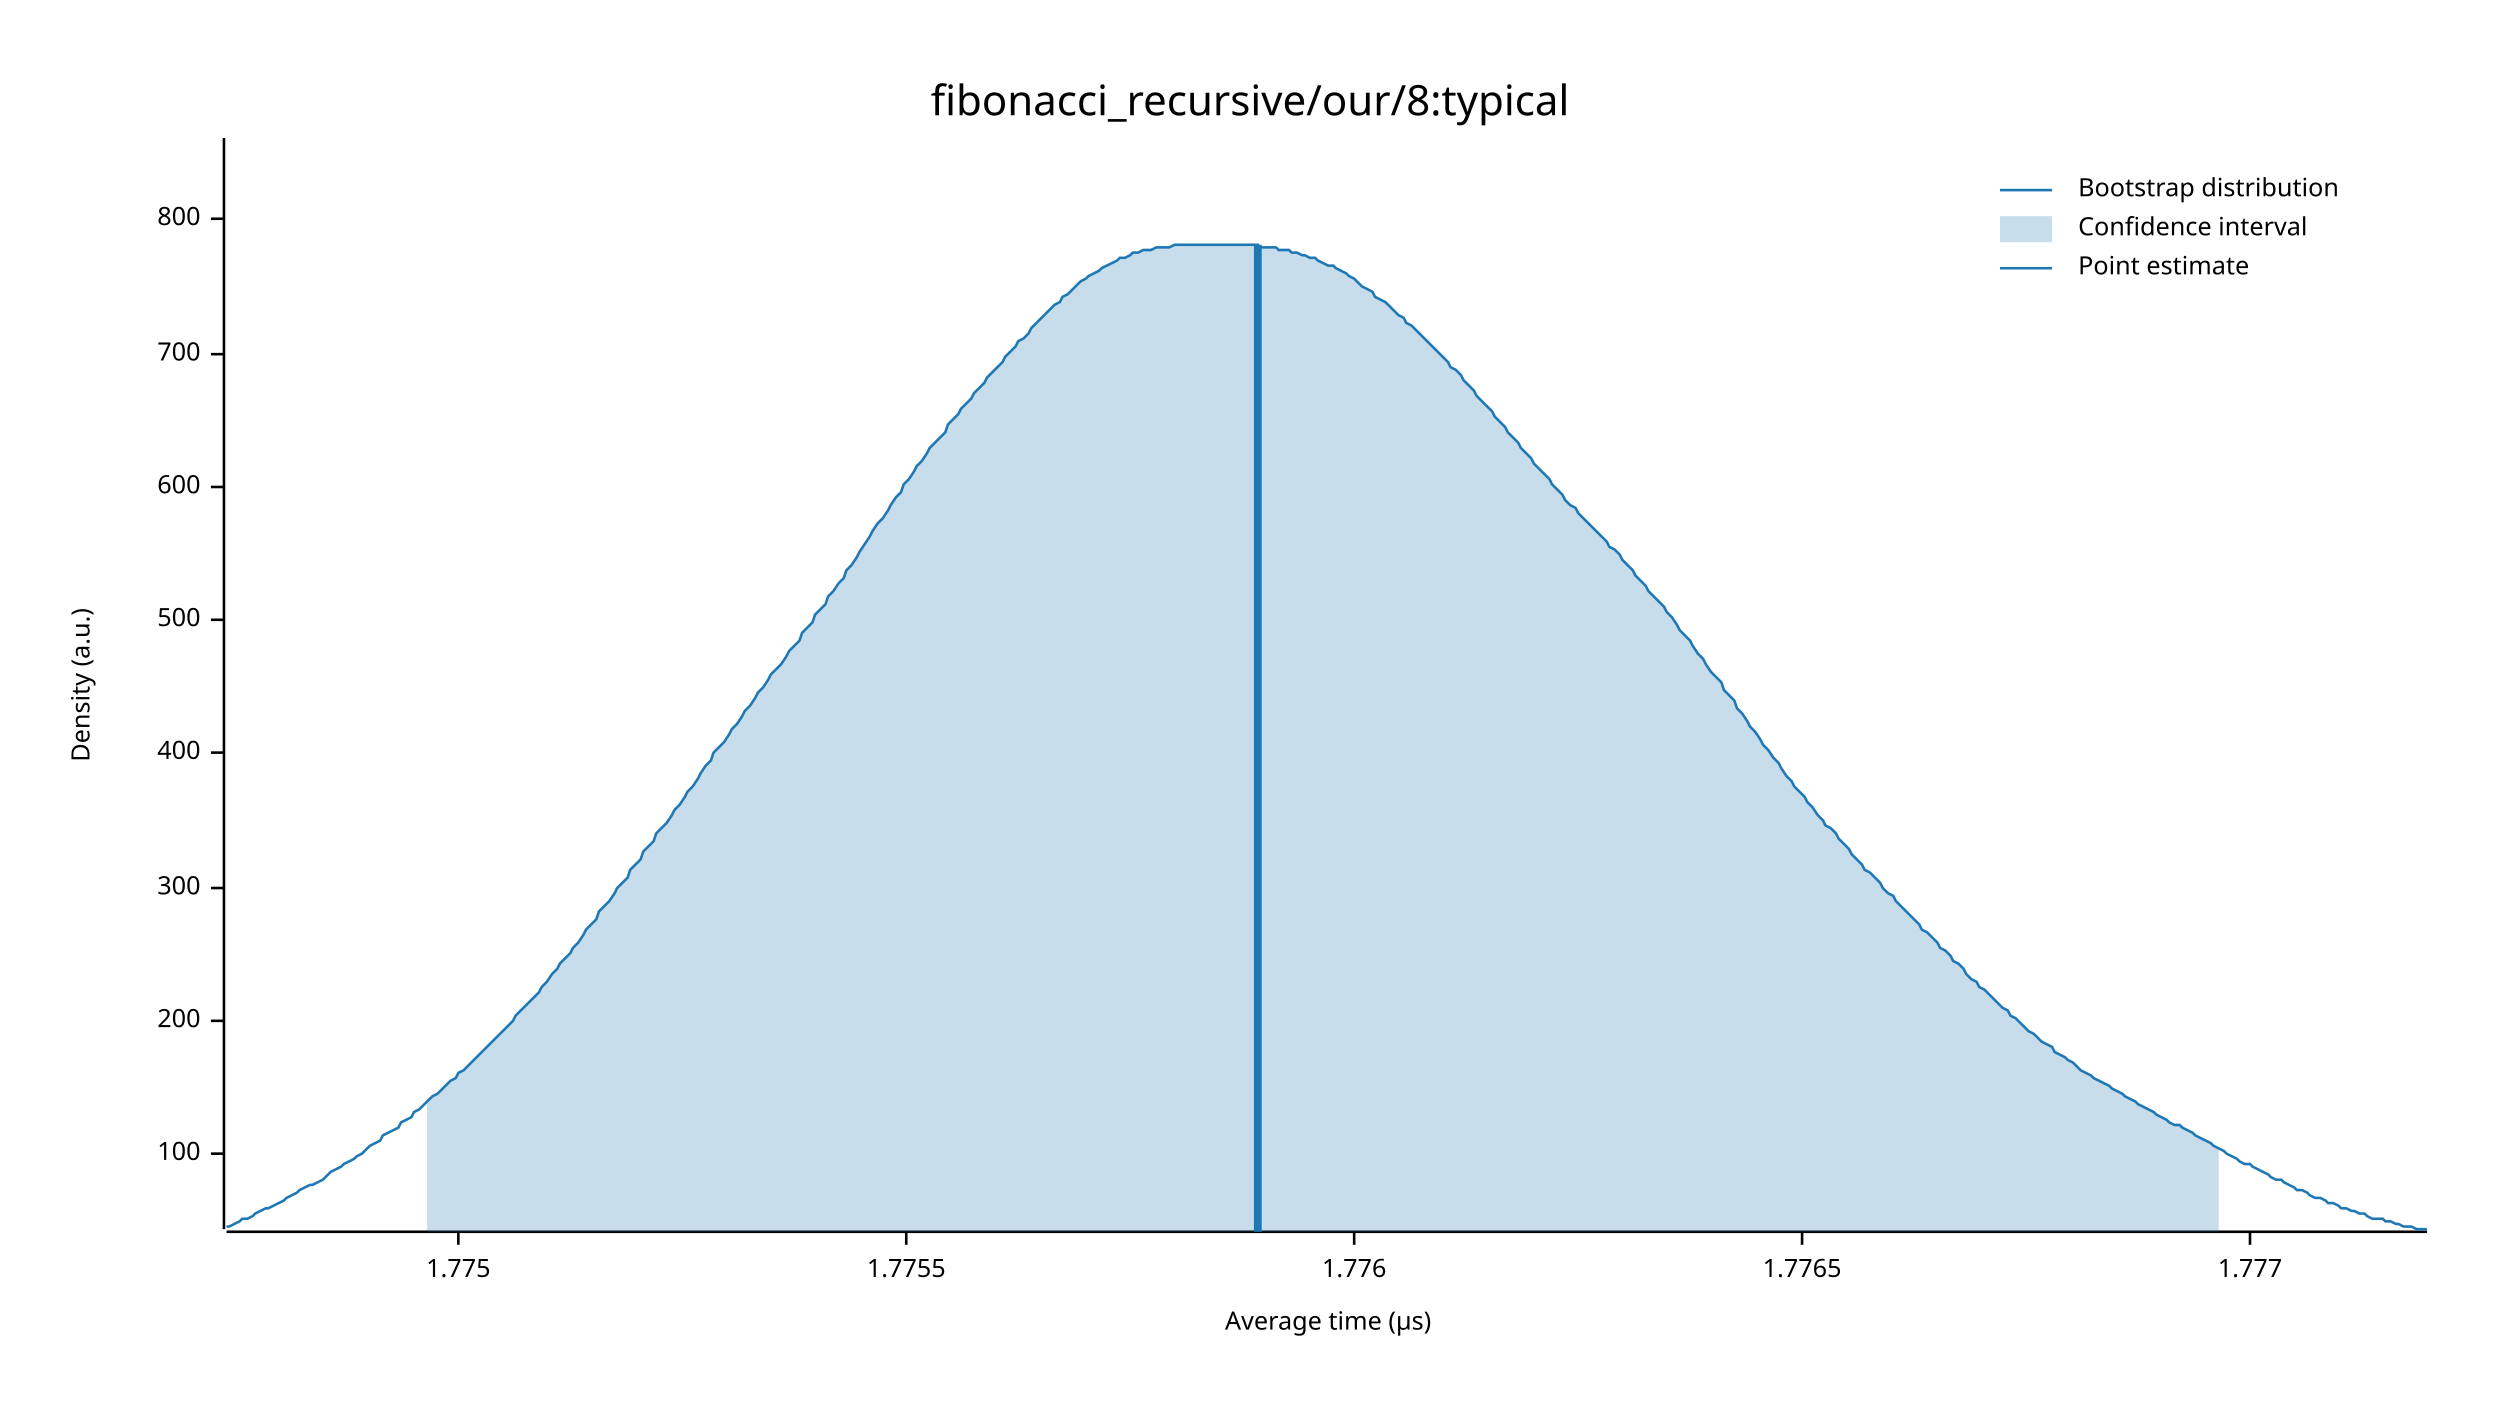
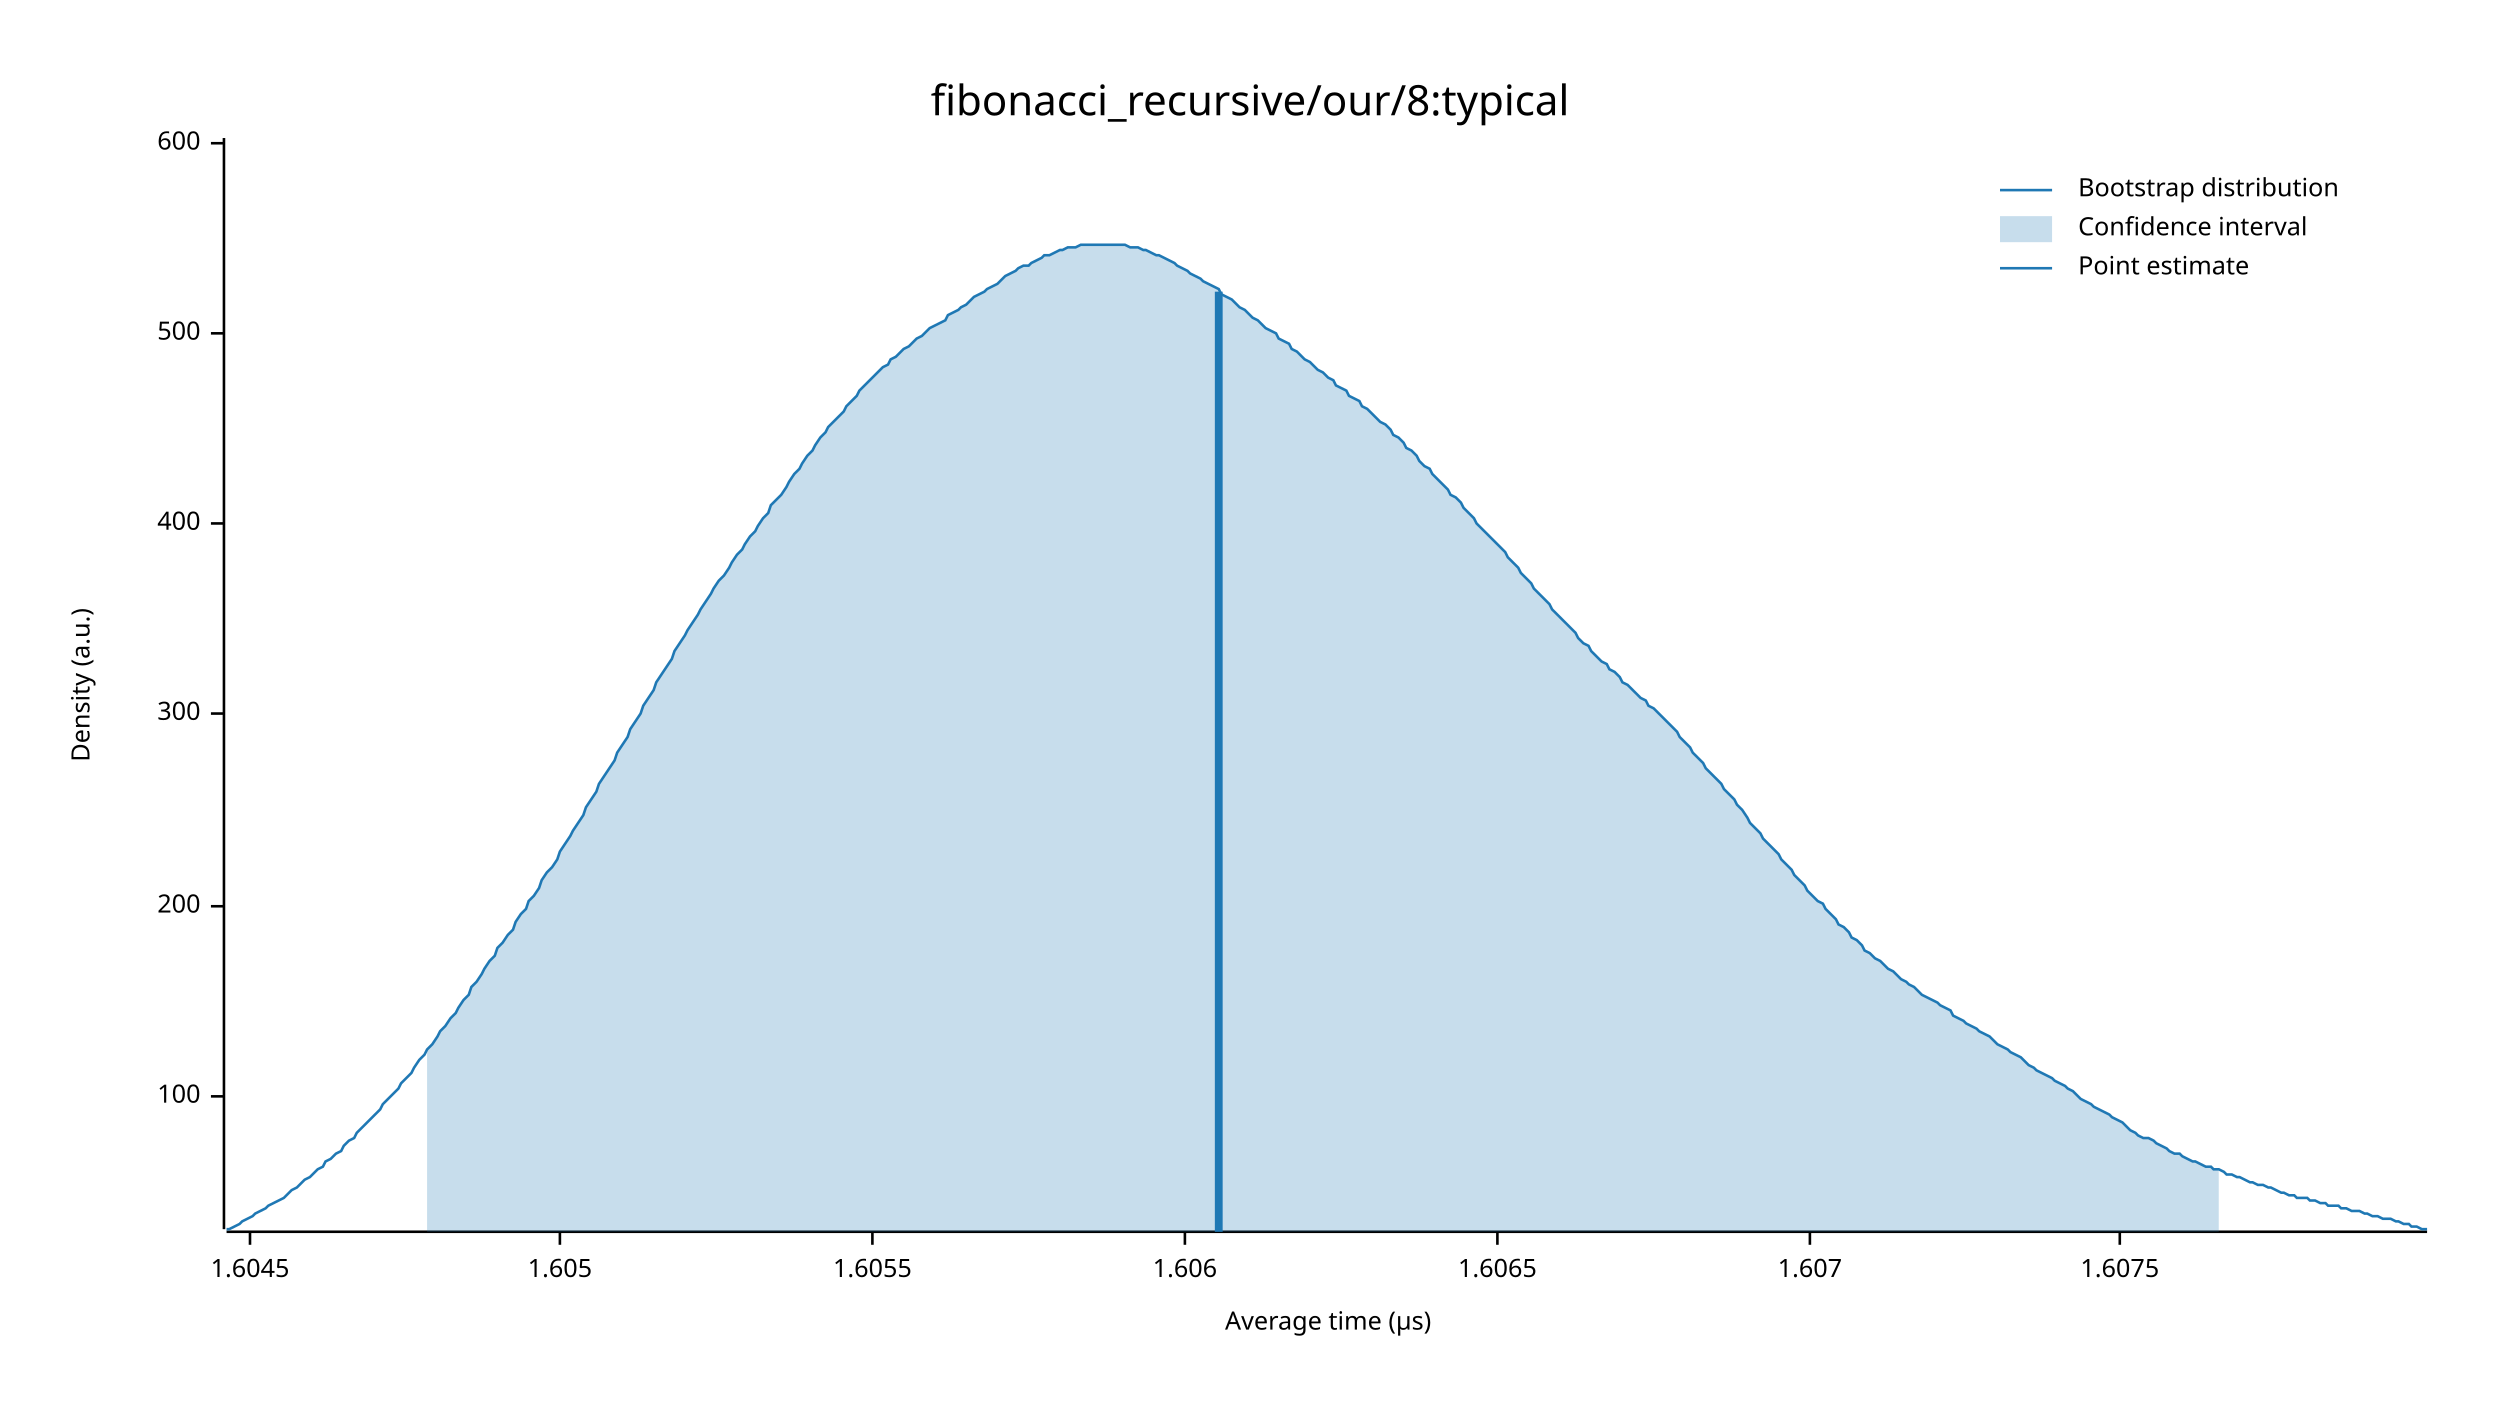
<svg xmlns="http://www.w3.org/2000/svg" width="960" height="540" viewBox="0 0 960 540">
  <text x="480" y="32" dy="0.76em" text-anchor="middle" font-family="sans-serif" font-size="16.129" opacity="1" fill="#000000">
fibonacci_recursive/our/8:typical
</text>
  <text x="27" y="263" dy="0.76em" text-anchor="middle" font-family="sans-serif" font-size="9.677" opacity="1" fill="#000000" transform="rotate(270, 27, 263)">
Density (a.u.)
</text>
  <text x="510" y="513" dy="-0.5ex" text-anchor="middle" font-family="sans-serif" font-size="9.677" opacity="1" fill="#000000">
Average time (µs)
</text>
  <polyline fill="none" opacity="1" stroke="#000000" stroke-width="1" points="86,53 86,472 " />
-   <text x="77" y="443" dy="0.5ex" text-anchor="end" font-family="sans-serif" font-size="9.677" opacity="1" fill="#000000">
+   <text x="77" y="421" dy="0.5ex" text-anchor="end" font-family="sans-serif" font-size="9.677" opacity="1" fill="#000000">
100
</text>
-   <polyline fill="none" opacity="1" stroke="#000000" stroke-width="1" points="81,443 86,443 " />
-   <text x="77" y="392" dy="0.5ex" text-anchor="end" font-family="sans-serif" font-size="9.677" opacity="1" fill="#000000">
+   <polyline fill="none" opacity="1" stroke="#000000" stroke-width="1" points="81,421 86,421 " />
+   <text x="77" y="348" dy="0.5ex" text-anchor="end" font-family="sans-serif" font-size="9.677" opacity="1" fill="#000000">
200
</text>
-   <polyline fill="none" opacity="1" stroke="#000000" stroke-width="1" points="81,392 86,392 " />
-   <text x="77" y="341" dy="0.5ex" text-anchor="end" font-family="sans-serif" font-size="9.677" opacity="1" fill="#000000">
+   <polyline fill="none" opacity="1" stroke="#000000" stroke-width="1" points="81,348 86,348 " />
+   <text x="77" y="274" dy="0.5ex" text-anchor="end" font-family="sans-serif" font-size="9.677" opacity="1" fill="#000000">
300
</text>
-   <polyline fill="none" opacity="1" stroke="#000000" stroke-width="1" points="81,341 86,341 " />
-   <text x="77" y="289" dy="0.5ex" text-anchor="end" font-family="sans-serif" font-size="9.677" opacity="1" fill="#000000">
+   <polyline fill="none" opacity="1" stroke="#000000" stroke-width="1" points="81,274 86,274 " />
+   <text x="77" y="201" dy="0.5ex" text-anchor="end" font-family="sans-serif" font-size="9.677" opacity="1" fill="#000000">
400
</text>
-   <polyline fill="none" opacity="1" stroke="#000000" stroke-width="1" points="81,289 86,289 " />
-   <text x="77" y="238" dy="0.5ex" text-anchor="end" font-family="sans-serif" font-size="9.677" opacity="1" fill="#000000">
+   <polyline fill="none" opacity="1" stroke="#000000" stroke-width="1" points="81,201 86,201 " />
+   <text x="77" y="128" dy="0.5ex" text-anchor="end" font-family="sans-serif" font-size="9.677" opacity="1" fill="#000000">
500
</text>
-   <polyline fill="none" opacity="1" stroke="#000000" stroke-width="1" points="81,238 86,238 " />
-   <text x="77" y="187" dy="0.5ex" text-anchor="end" font-family="sans-serif" font-size="9.677" opacity="1" fill="#000000">
+   <polyline fill="none" opacity="1" stroke="#000000" stroke-width="1" points="81,128 86,128 " />
+   <text x="77" y="55" dy="0.5ex" text-anchor="end" font-family="sans-serif" font-size="9.677" opacity="1" fill="#000000">
600
</text>
-   <polyline fill="none" opacity="1" stroke="#000000" stroke-width="1" points="81,187 86,187 " />
-   <text x="77" y="136" dy="0.5ex" text-anchor="end" font-family="sans-serif" font-size="9.677" opacity="1" fill="#000000">
- 700
+   <polyline fill="none" opacity="1" stroke="#000000" stroke-width="1" points="81,55 86,55 " />
+   <polyline fill="none" opacity="1" stroke="#000000" stroke-width="1" points="87,473 932,473 " />
+   <text x="96" y="483" dy="0.76em" text-anchor="middle" font-family="sans-serif" font-size="9.677" opacity="1" fill="#000000">
+ 1.6045
</text>
-   <polyline fill="none" opacity="1" stroke="#000000" stroke-width="1" points="81,136 86,136 " />
-   <text x="77" y="84" dy="0.5ex" text-anchor="end" font-family="sans-serif" font-size="9.677" opacity="1" fill="#000000">
- 800
+   <polyline fill="none" opacity="1" stroke="#000000" stroke-width="1" points="96,473 96,478 " />
+   <text x="215" y="483" dy="0.76em" text-anchor="middle" font-family="sans-serif" font-size="9.677" opacity="1" fill="#000000">
+ 1.605
</text>
-   <polyline fill="none" opacity="1" stroke="#000000" stroke-width="1" points="81,84 86,84 " />
-   <polyline fill="none" opacity="1" stroke="#000000" stroke-width="1" points="87,473 932,473 " />
-   <text x="176" y="483" dy="0.76em" text-anchor="middle" font-family="sans-serif" font-size="9.677" opacity="1" fill="#000000">
- 1.775
+   <polyline fill="none" opacity="1" stroke="#000000" stroke-width="1" points="215,473 215,478 " />
+   <text x="335" y="483" dy="0.76em" text-anchor="middle" font-family="sans-serif" font-size="9.677" opacity="1" fill="#000000">
+ 1.6055
</text>
-   <polyline fill="none" opacity="1" stroke="#000000" stroke-width="1" points="176,473 176,478 " />
-   <text x="348" y="483" dy="0.76em" text-anchor="middle" font-family="sans-serif" font-size="9.677" opacity="1" fill="#000000">
- 1.7755
+   <polyline fill="none" opacity="1" stroke="#000000" stroke-width="1" points="335,473 335,478 " />
+   <text x="455" y="483" dy="0.76em" text-anchor="middle" font-family="sans-serif" font-size="9.677" opacity="1" fill="#000000">
+ 1.606
</text>
-   <polyline fill="none" opacity="1" stroke="#000000" stroke-width="1" points="348,473 348,478 " />
-   <text x="520" y="483" dy="0.76em" text-anchor="middle" font-family="sans-serif" font-size="9.677" opacity="1" fill="#000000">
- 1.776
+   <polyline fill="none" opacity="1" stroke="#000000" stroke-width="1" points="455,473 455,478 " />
+   <text x="575" y="483" dy="0.76em" text-anchor="middle" font-family="sans-serif" font-size="9.677" opacity="1" fill="#000000">
+ 1.6065
</text>
-   <polyline fill="none" opacity="1" stroke="#000000" stroke-width="1" points="520,473 520,478 " />
-   <text x="692" y="483" dy="0.76em" text-anchor="middle" font-family="sans-serif" font-size="9.677" opacity="1" fill="#000000">
- 1.7765
+   <polyline fill="none" opacity="1" stroke="#000000" stroke-width="1" points="575,473 575,478 " />
+   <text x="695" y="483" dy="0.76em" text-anchor="middle" font-family="sans-serif" font-size="9.677" opacity="1" fill="#000000">
+ 1.607
</text>
-   <polyline fill="none" opacity="1" stroke="#000000" stroke-width="1" points="692,473 692,478 " />
-   <text x="864" y="483" dy="0.76em" text-anchor="middle" font-family="sans-serif" font-size="9.677" opacity="1" fill="#000000">
- 1.777
+   <polyline fill="none" opacity="1" stroke="#000000" stroke-width="1" points="695,473 695,478 " />
+   <text x="814" y="483" dy="0.76em" text-anchor="middle" font-family="sans-serif" font-size="9.677" opacity="1" fill="#000000">
+ 1.6075
</text>
-   <polyline fill="none" opacity="1" stroke="#000000" stroke-width="1" points="864,473 864,478 " />
-   <polyline fill="none" opacity="1" stroke="#1F78B4" stroke-width="1" points="87,471 88,471 90,470 92,469 93,468 95,468 97,467 98,466 100,465 102,464 103,464 105,463 107,462 109,461 110,460 112,459 114,458 115,457 117,456 119,455 120,455 122,454 124,453 125,452 127,450 129,449 131,448 132,447 134,446 136,445 137,444 139,443 141,441 142,440 144,439 146,438 147,436 149,435 151,434 153,433 154,431 156,430 158,429 159,427 161,426 163,424 164,423 166,421 168,420 169,419 171,417 173,415 175,414 176,412 178,411 180,409 181,408 183,406 185,404 186,403 188,401 190,399 191,398 193,396 195,394 197,392 198,390 200,388 202,386 203,385 205,383 207,381 208,379 210,377 212,374 214,372 215,370 217,368 219,366 220,364 222,362 224,359 225,357 227,355 229,353 230,350 232,348 234,346 236,343 237,341 239,339 241,337 242,334 244,332 246,330 247,327 249,325 251,323 252,320 254,318 256,316 258,313 259,311 261,309 263,306 264,304 266,302 268,299 269,297 271,294 273,292 274,289 276,287 278,285 280,282 281,280 283,278 285,275 286,273 288,271 290,268 291,266 293,264 295,261 296,259 298,257 300,255 302,252 303,250 305,248 307,246 308,243 310,241 312,239 313,236 315,234 317,232 318,229 320,227 322,224 324,222 325,219 327,217 329,214 330,212 332,209 334,206 335,204 337,201 339,199 341,196 342,194 344,191 346,189 347,186 349,184 351,181 352,179 354,177 356,174 357,172 359,170 361,168 363,166 364,163 366,161 368,159 369,157 371,155 373,153 374,151 376,149 378,147 379,145 381,143 383,141 385,139 386,137 388,135 390,133 391,131 393,130 395,128 396,126 398,124 400,122 401,121 403,119 405,117 407,116 408,114 410,113 412,111 413,110 415,108 417,107 418,106 420,105 422,104 423,103 425,102 427,101 429,100 430,99 432,99 434,98 435,97 437,97 439,96 440,96 442,96 444,95 445,95 447,95 449,95 451,94 452,94 454,94 456,94 457,94 459,94 461,94 462,94 464,94 466,94 468,94 469,94 471,94 473,94 474,94 476,94 478,94 479,94 481,94 483,94 484,95 486,95 488,95 490,95 491,96 493,96 495,96 496,97 498,97 500,98 501,98 503,99 505,99 506,100 508,101 510,102 512,102 513,103 515,104 517,105 518,106 520,107 522,109 523,110 525,111 527,112 528,114 530,115 532,116 534,118 535,119 537,121 539,122 540,124 542,125 544,127 545,128 547,130 549,132 550,133 552,135 554,137 556,139 557,141 559,142 561,144 562,146 564,148 566,150 567,152 569,154 571,156 573,158 574,160 576,162 578,164 579,166 581,168 583,170 584,172 586,174 588,176 589,178 591,180 593,182 595,184 596,186 598,188 600,190 601,192 603,194 605,195 606,197 608,199 610,201 611,202 613,204 615,206 617,208 618,210 620,211 622,213 623,215 625,217 627,219 628,221 630,223 632,225 633,227 635,229 637,231 639,233 640,235 642,237 644,240 645,242 647,244 649,246 650,248 652,251 654,253 655,255 657,258 659,260 661,262 662,265 664,267 666,269 667,272 669,274 671,277 672,279 674,281 676,284 677,286 679,288 681,291 683,293 684,295 686,298 688,300 689,302 691,304 693,306 694,308 696,310 698,313 700,315 701,317 703,318 705,320 706,322 708,324 710,326 711,328 713,330 715,332 716,334 718,335 720,337 722,339 723,341 725,343 727,344 728,346 730,348 732,350 733,351 735,353 737,355 738,357 740,358 742,360 744,362 745,364 747,365 749,367 750,369 752,370 754,372 755,374 757,376 759,377 760,379 762,380 764,382 766,384 767,385 769,387 771,388 772,390 774,391 776,393 777,394 779,396 781,397 782,398 784,400 786,401 788,402 789,404 791,405 793,406 794,407 796,408 798,410 799,411 801,412 803,413 804,414 806,415 808,416 810,417 811,418 813,419 815,420 816,421 818,422 820,423 821,424 823,425 825,426 827,427 828,428 830,429 832,430 833,431 835,432 837,432 838,433 840,434 842,435 843,436 845,437 847,438 849,439 850,440 852,441 854,442 855,443 857,444 859,445 860,446 862,447 864,447 865,448 867,449 869,450 871,451 872,452 874,453 876,453 877,454 879,455 881,456 882,457 884,457 886,458 887,459 889,460 891,460 893,461 894,462 896,462 898,463 899,464 901,464 903,465 904,465 906,466 908,466 909,467 911,468 913,468 915,468 916,469 918,469 920,470 921,470 923,471 925,471 926,471 928,472 930,472 932,472 " />
-   <polygon opacity="0.25" fill="#1F78B4" points="164,423 166,421 168,420 169,419 171,417 173,415 175,414 176,412 178,411 180,409 181,408 183,406 185,404 186,403 188,401 190,399 191,398 193,396 195,394 197,392 198,390 200,388 202,386 203,385 205,383 207,381 208,379 210,377 212,374 214,372 215,370 217,368 219,366 220,364 222,362 224,359 225,357 227,355 229,353 230,350 232,348 234,346 236,343 237,341 239,339 241,337 242,334 244,332 246,330 247,327 249,325 251,323 252,320 254,318 256,316 258,313 259,311 261,309 263,306 264,304 266,302 268,299 269,297 271,294 273,292 274,289 276,287 278,285 280,282 281,280 283,278 285,275 286,273 288,271 290,268 291,266 293,264 295,261 296,259 298,257 300,255 302,252 303,250 305,248 307,246 308,243 310,241 312,239 313,236 315,234 317,232 318,229 320,227 322,224 324,222 325,219 327,217 329,214 330,212 332,209 334,206 335,204 337,201 339,199 341,196 342,194 344,191 346,189 347,186 349,184 351,181 352,179 354,177 356,174 357,172 359,170 361,168 363,166 364,163 366,161 368,159 369,157 371,155 373,153 374,151 376,149 378,147 379,145 381,143 383,141 385,139 386,137 388,135 390,133 391,131 393,130 395,128 396,126 398,124 400,122 401,121 403,119 405,117 407,116 408,114 410,113 412,111 413,110 415,108 417,107 418,106 420,105 422,104 423,103 425,102 427,101 429,100 430,99 432,99 434,98 435,97 437,97 439,96 440,96 442,96 444,95 445,95 447,95 449,95 451,94 452,94 454,94 456,94 457,94 459,94 461,94 462,94 464,94 466,94 468,94 469,94 471,94 473,94 474,94 476,94 478,94 479,94 481,94 483,94 484,95 486,95 488,95 490,95 491,96 493,96 495,96 496,97 498,97 500,98 501,98 503,99 505,99 506,100 508,101 510,102 512,102 513,103 515,104 517,105 518,106 520,107 522,109 523,110 525,111 527,112 528,114 530,115 532,116 534,118 535,119 537,121 539,122 540,124 542,125 544,127 545,128 547,130 549,132 550,133 552,135 554,137 556,139 557,141 559,142 561,144 562,146 564,148 566,150 567,152 569,154 571,156 573,158 574,160 576,162 578,164 579,166 581,168 583,170 584,172 586,174 588,176 589,178 591,180 593,182 595,184 596,186 598,188 600,190 601,192 603,194 605,195 606,197 608,199 610,201 611,202 613,204 615,206 617,208 618,210 620,211 622,213 623,215 625,217 627,219 628,221 630,223 632,225 633,227 635,229 637,231 639,233 640,235 642,237 644,240 645,242 647,244 649,246 650,248 652,251 654,253 655,255 657,258 659,260 661,262 662,265 664,267 666,269 667,272 669,274 671,277 672,279 674,281 676,284 677,286 679,288 681,291 683,293 684,295 686,298 688,300 689,302 691,304 693,306 694,308 696,310 698,313 700,315 701,317 703,318 705,320 706,322 708,324 710,326 711,328 713,330 715,332 716,334 718,335 720,337 722,339 723,341 725,343 727,344 728,346 730,348 732,350 733,351 735,353 737,355 738,357 740,358 742,360 744,362 745,364 747,365 749,367 750,369 752,370 754,372 755,374 757,376 759,377 760,379 762,380 764,382 766,384 767,385 769,387 771,388 772,390 774,391 776,393 777,394 779,396 781,397 782,398 784,400 786,401 788,402 789,404 791,405 793,406 794,407 796,408 798,410 799,411 801,412 803,413 804,414 806,415 808,416 810,417 811,418 813,419 815,420 816,421 818,422 820,423 821,424 823,425 825,426 827,427 828,428 830,429 832,430 833,431 835,432 837,432 838,433 840,434 842,435 843,436 845,437 847,438 849,439 850,440 852,441 852,473 164,473 " />
-   <polyline fill="none" opacity="1" stroke="#1F78B4" stroke-width="3" points="483,473 483,94 " />
+   <polyline fill="none" opacity="1" stroke="#000000" stroke-width="1" points="814,473 814,478 " />
+   <polyline fill="none" opacity="1" stroke="#1F78B4" stroke-width="1" points="87,472 88,472 90,471 92,470 93,469 95,468 97,467 98,466 100,465 102,464 103,463 105,462 107,461 109,460 110,459 112,457 114,456 115,455 117,453 119,452 120,451 122,449 124,448 125,446 127,445 129,443 131,442 132,440 134,438 136,437 137,435 139,433 141,431 142,430 144,428 146,426 147,424 149,422 151,420 153,418 154,416 156,414 158,412 159,410 161,407 163,405 164,403 166,401 168,398 169,396 171,394 173,391 175,389 176,387 178,384 180,382 181,379 183,377 185,374 186,372 188,369 190,367 191,364 193,362 195,359 197,357 198,354 200,351 202,349 203,346 205,344 207,341 208,338 210,335 212,333 214,330 215,327 217,324 219,321 220,319 222,316 224,313 225,310 227,307 229,304 230,301 232,298 234,295 236,292 237,289 239,286 241,283 242,280 244,277 246,274 247,271 249,268 251,265 252,262 254,259 256,256 258,253 259,250 261,247 263,244 264,242 266,239 268,236 269,234 271,231 273,228 274,226 276,223 278,221 280,218 281,216 283,213 285,211 286,209 288,206 290,204 291,202 293,199 295,197 296,194 298,192 300,190 302,187 303,185 305,182 307,180 308,178 310,175 312,173 313,171 315,168 317,166 318,164 320,162 322,160 324,158 325,156 327,154 329,152 330,150 332,148 334,146 335,145 337,143 339,141 341,140 342,138 344,137 346,135 347,134 349,133 351,131 352,130 354,129 356,127 357,126 359,125 361,124 363,123 364,121 366,120 368,119 369,118 371,117 373,115 374,114 376,113 378,112 379,111 381,110 383,109 385,107 386,106 388,105 390,104 391,103 393,102 395,102 396,101 398,100 400,99 401,98 403,98 405,97 407,96 408,96 410,95 412,95 413,95 415,94 417,94 418,94 420,94 422,94 423,94 425,94 427,94 429,94 430,94 432,94 434,95 435,95 437,95 439,96 440,96 442,97 444,98 445,98 447,99 449,100 451,101 452,102 454,103 456,104 457,105 459,106 461,107 462,108 464,109 466,110 468,111 469,113 471,114 473,115 474,116 476,118 478,119 479,120 481,122 483,123 484,124 486,126 488,127 490,128 491,130 493,131 495,132 496,134 498,135 500,137 501,138 503,139 505,141 506,142 508,143 510,145 512,146 513,148 515,149 517,150 518,152 520,153 522,154 523,156 525,157 527,159 528,160 530,162 532,163 534,165 535,167 537,168 539,170 540,172 542,173 544,175 545,177 547,179 549,180 550,182 552,184 554,186 556,188 557,190 559,191 561,193 562,195 564,197 566,199 567,201 569,203 571,205 573,207 574,208 576,210 578,212 579,214 581,216 583,218 584,220 586,222 588,224 589,226 591,228 593,230 595,232 596,234 598,236 600,238 601,239 603,241 605,243 606,245 608,247 610,248 611,250 613,252 615,254 617,255 618,257 620,258 622,260 623,262 625,263 627,265 628,266 630,268 632,269 633,271 635,272 637,274 639,276 640,277 642,279 644,281 645,283 647,285 649,287 650,289 652,291 654,293 655,295 657,297 659,299 661,301 662,303 664,305 666,307 667,309 669,311 671,314 672,316 674,318 676,320 677,322 679,324 681,326 683,328 684,330 686,332 688,334 689,336 691,338 693,340 694,342 696,344 698,346 700,347 701,349 703,351 705,353 706,355 708,356 710,358 711,360 713,361 715,363 716,365 718,366 720,368 722,369 723,370 725,372 727,373 728,374 730,376 732,377 733,378 735,379 737,381 738,382 740,383 742,384 744,385 745,386 747,387 749,388 750,390 752,391 754,392 755,393 757,394 759,395 760,396 762,397 764,398 766,400 767,401 769,402 771,403 772,404 774,405 776,406 777,407 779,409 781,410 782,411 784,412 786,413 788,414 789,415 791,416 793,417 794,418 796,419 798,421 799,422 801,423 803,424 804,425 806,426 808,427 810,428 811,429 813,430 815,431 816,432 818,434 820,435 821,436 823,437 825,437 827,438 828,439 830,440 832,441 833,442 835,443 837,443 838,444 840,445 842,446 843,446 845,447 847,448 849,448 850,449 852,449 854,450 855,451 857,451 859,452 860,452 862,453 864,454 865,454 867,455 869,455 871,456 872,456 874,457 876,458 877,458 879,459 881,459 882,460 884,460 886,460 887,461 889,461 891,462 893,462 894,463 896,463 898,463 899,464 901,464 903,465 904,465 906,465 908,466 909,466 911,467 913,467 915,468 916,468 918,468 920,469 921,469 923,470 925,470 926,471 928,471 930,472 932,472 " />
+   <polygon opacity="0.25" fill="#1F78B4" points="164,403 166,401 168,398 169,396 171,394 173,391 175,389 176,387 178,384 180,382 181,379 183,377 185,374 186,372 188,369 190,367 191,364 193,362 195,359 197,357 198,354 200,351 202,349 203,346 205,344 207,341 208,338 210,335 212,333 214,330 215,327 217,324 219,321 220,319 222,316 224,313 225,310 227,307 229,304 230,301 232,298 234,295 236,292 237,289 239,286 241,283 242,280 244,277 246,274 247,271 249,268 251,265 252,262 254,259 256,256 258,253 259,250 261,247 263,244 264,242 266,239 268,236 269,234 271,231 273,228 274,226 276,223 278,221 280,218 281,216 283,213 285,211 286,209 288,206 290,204 291,202 293,199 295,197 296,194 298,192 300,190 302,187 303,185 305,182 307,180 308,178 310,175 312,173 313,171 315,168 317,166 318,164 320,162 322,160 324,158 325,156 327,154 329,152 330,150 332,148 334,146 335,145 337,143 339,141 341,140 342,138 344,137 346,135 347,134 349,133 351,131 352,130 354,129 356,127 357,126 359,125 361,124 363,123 364,121 366,120 368,119 369,118 371,117 373,115 374,114 376,113 378,112 379,111 381,110 383,109 385,107 386,106 388,105 390,104 391,103 393,102 395,102 396,101 398,100 400,99 401,98 403,98 405,97 407,96 408,96 410,95 412,95 413,95 415,94 417,94 418,94 420,94 422,94 423,94 425,94 427,94 429,94 430,94 432,94 434,95 435,95 437,95 439,96 440,96 442,97 444,98 445,98 447,99 449,100 451,101 452,102 454,103 456,104 457,105 459,106 461,107 462,108 464,109 466,110 468,111 469,113 471,114 473,115 474,116 476,118 478,119 479,120 481,122 483,123 484,124 486,126 488,127 490,128 491,130 493,131 495,132 496,134 498,135 500,137 501,138 503,139 505,141 506,142 508,143 510,145 512,146 513,148 515,149 517,150 518,152 520,153 522,154 523,156 525,157 527,159 528,160 530,162 532,163 534,165 535,167 537,168 539,170 540,172 542,173 544,175 545,177 547,179 549,180 550,182 552,184 554,186 556,188 557,190 559,191 561,193 562,195 564,197 566,199 567,201 569,203 571,205 573,207 574,208 576,210 578,212 579,214 581,216 583,218 584,220 586,222 588,224 589,226 591,228 593,230 595,232 596,234 598,236 600,238 601,239 603,241 605,243 606,245 608,247 610,248 611,250 613,252 615,254 617,255 618,257 620,258 622,260 623,262 625,263 627,265 628,266 630,268 632,269 633,271 635,272 637,274 639,276 640,277 642,279 644,281 645,283 647,285 649,287 650,289 652,291 654,293 655,295 657,297 659,299 661,301 662,303 664,305 666,307 667,309 669,311 671,314 672,316 674,318 676,320 677,322 679,324 681,326 683,328 684,330 686,332 688,334 689,336 691,338 693,340 694,342 696,344 698,346 700,347 701,349 703,351 705,353 706,355 708,356 710,358 711,360 713,361 715,363 716,365 718,366 720,368 722,369 723,370 725,372 727,373 728,374 730,376 732,377 733,378 735,379 737,381 738,382 740,383 742,384 744,385 745,386 747,387 749,388 750,390 752,391 754,392 755,393 757,394 759,395 760,396 762,397 764,398 766,400 767,401 769,402 771,403 772,404 774,405 776,406 777,407 779,409 781,410 782,411 784,412 786,413 788,414 789,415 791,416 793,417 794,418 796,419 798,421 799,422 801,423 803,424 804,425 806,426 808,427 810,428 811,429 813,430 815,431 816,432 818,434 820,435 821,436 823,437 825,437 827,438 828,439 830,440 832,441 833,442 835,443 837,443 838,444 840,445 842,446 843,446 845,447 847,448 849,448 850,449 852,449 852,473 164,473 " />
+   <polyline fill="none" opacity="1" stroke="#1F78B4" stroke-width="3" points="468,473 468,112 " />
  <text x="798" y="68" dy="0.76em" text-anchor="start" font-family="sans-serif" font-size="9.677" opacity="1" fill="#000000">
Bootstrap distribution
</text>
  <text x="798" y="83" dy="0.76em" text-anchor="start" font-family="sans-serif" font-size="9.677" opacity="1" fill="#000000">
Confidence interval
</text>
  <text x="798" y="98" dy="0.76em" text-anchor="start" font-family="sans-serif" font-size="9.677" opacity="1" fill="#000000">
Point estimate
</text>
  <polyline fill="none" opacity="1" stroke="#1F78B4" stroke-width="1" points="768,73 788,73 " />
  <rect x="768" y="83" width="20" height="10" opacity="0.25" fill="#1F78B4" stroke="none" />
  <polyline fill="none" opacity="1" stroke="#1F78B4" stroke-width="1" points="768,103 788,103 " />
</svg>
